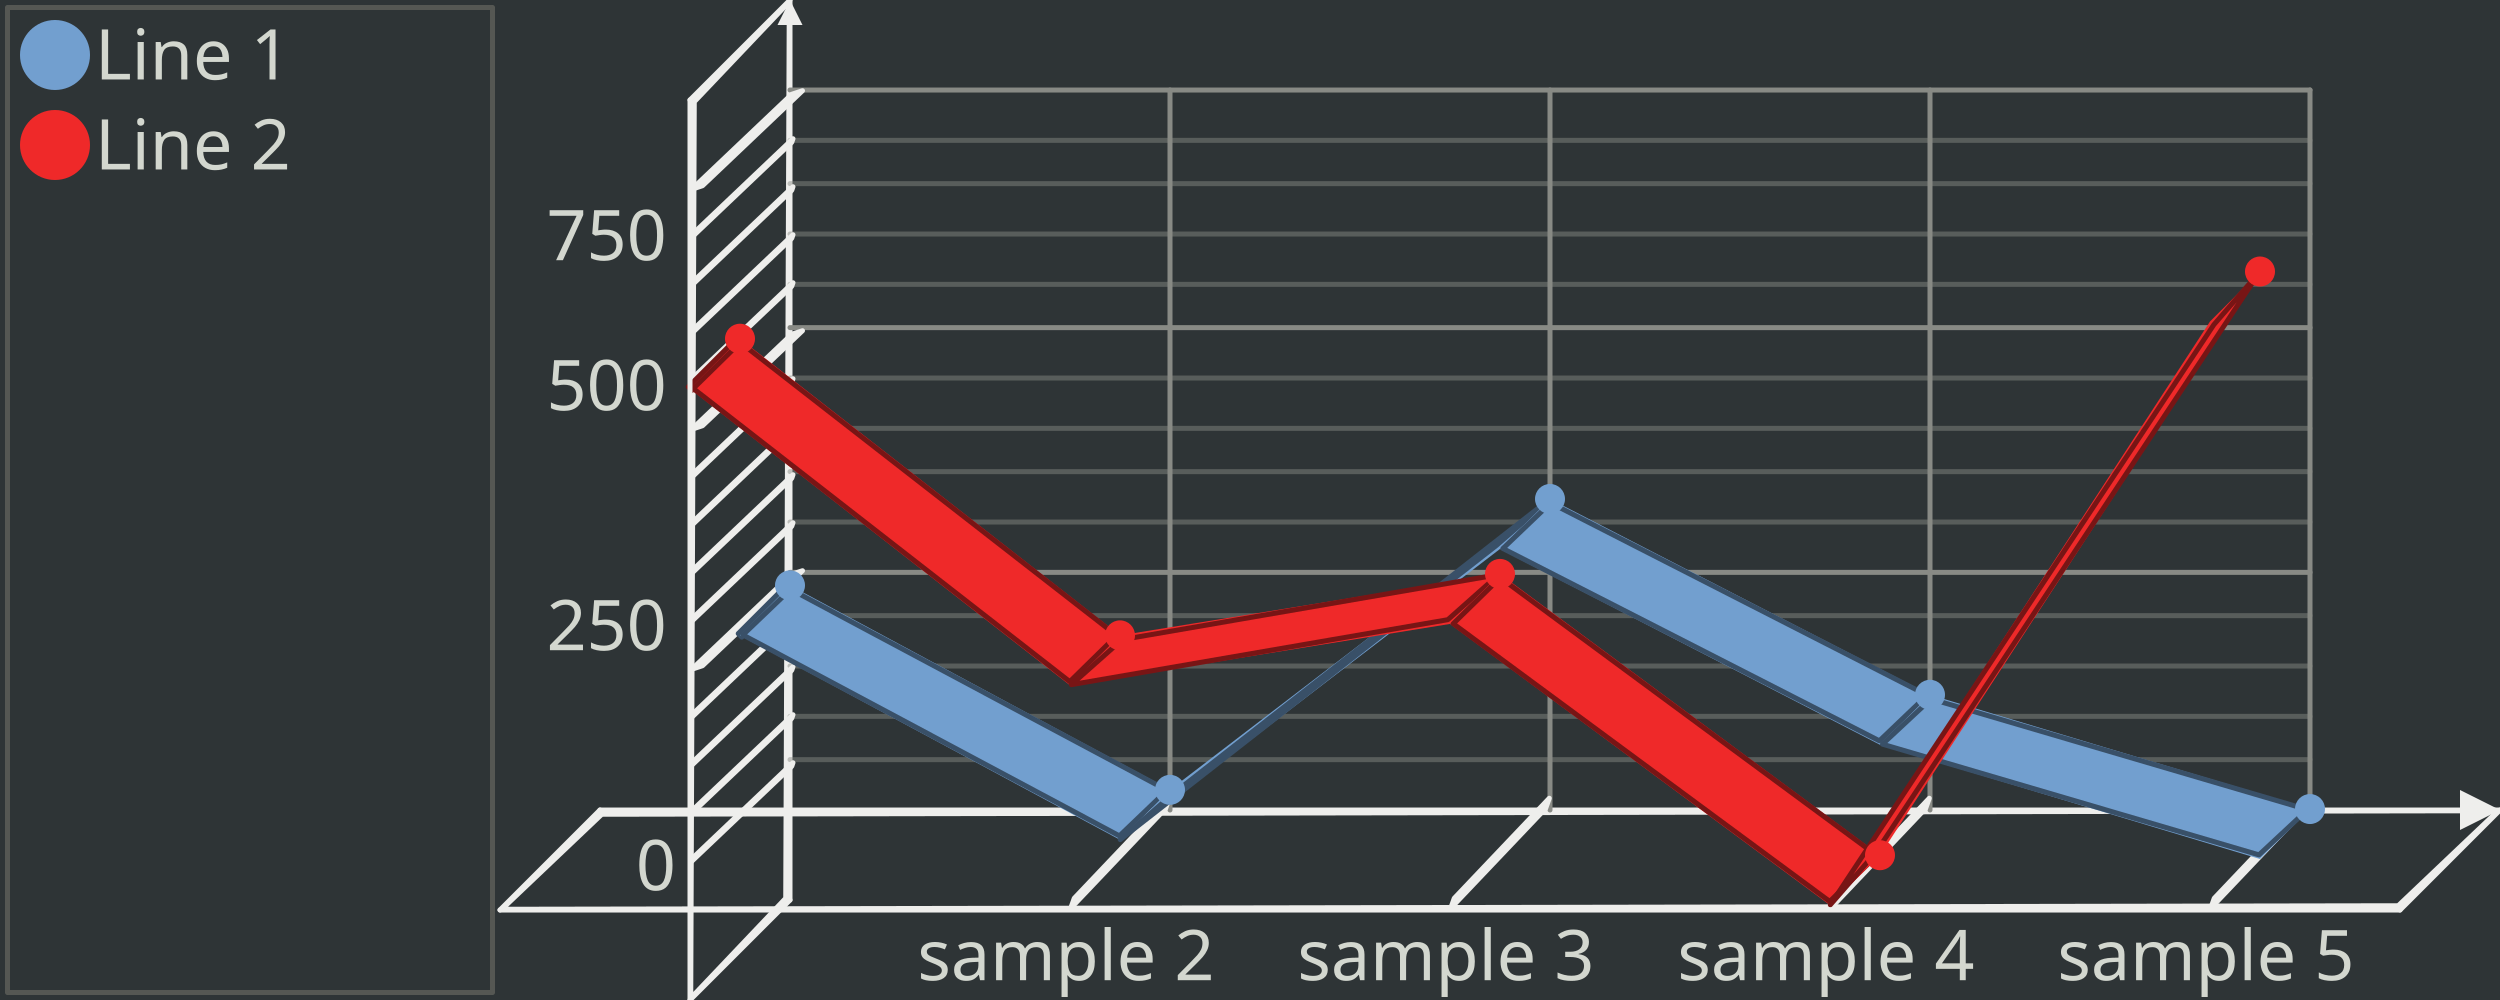
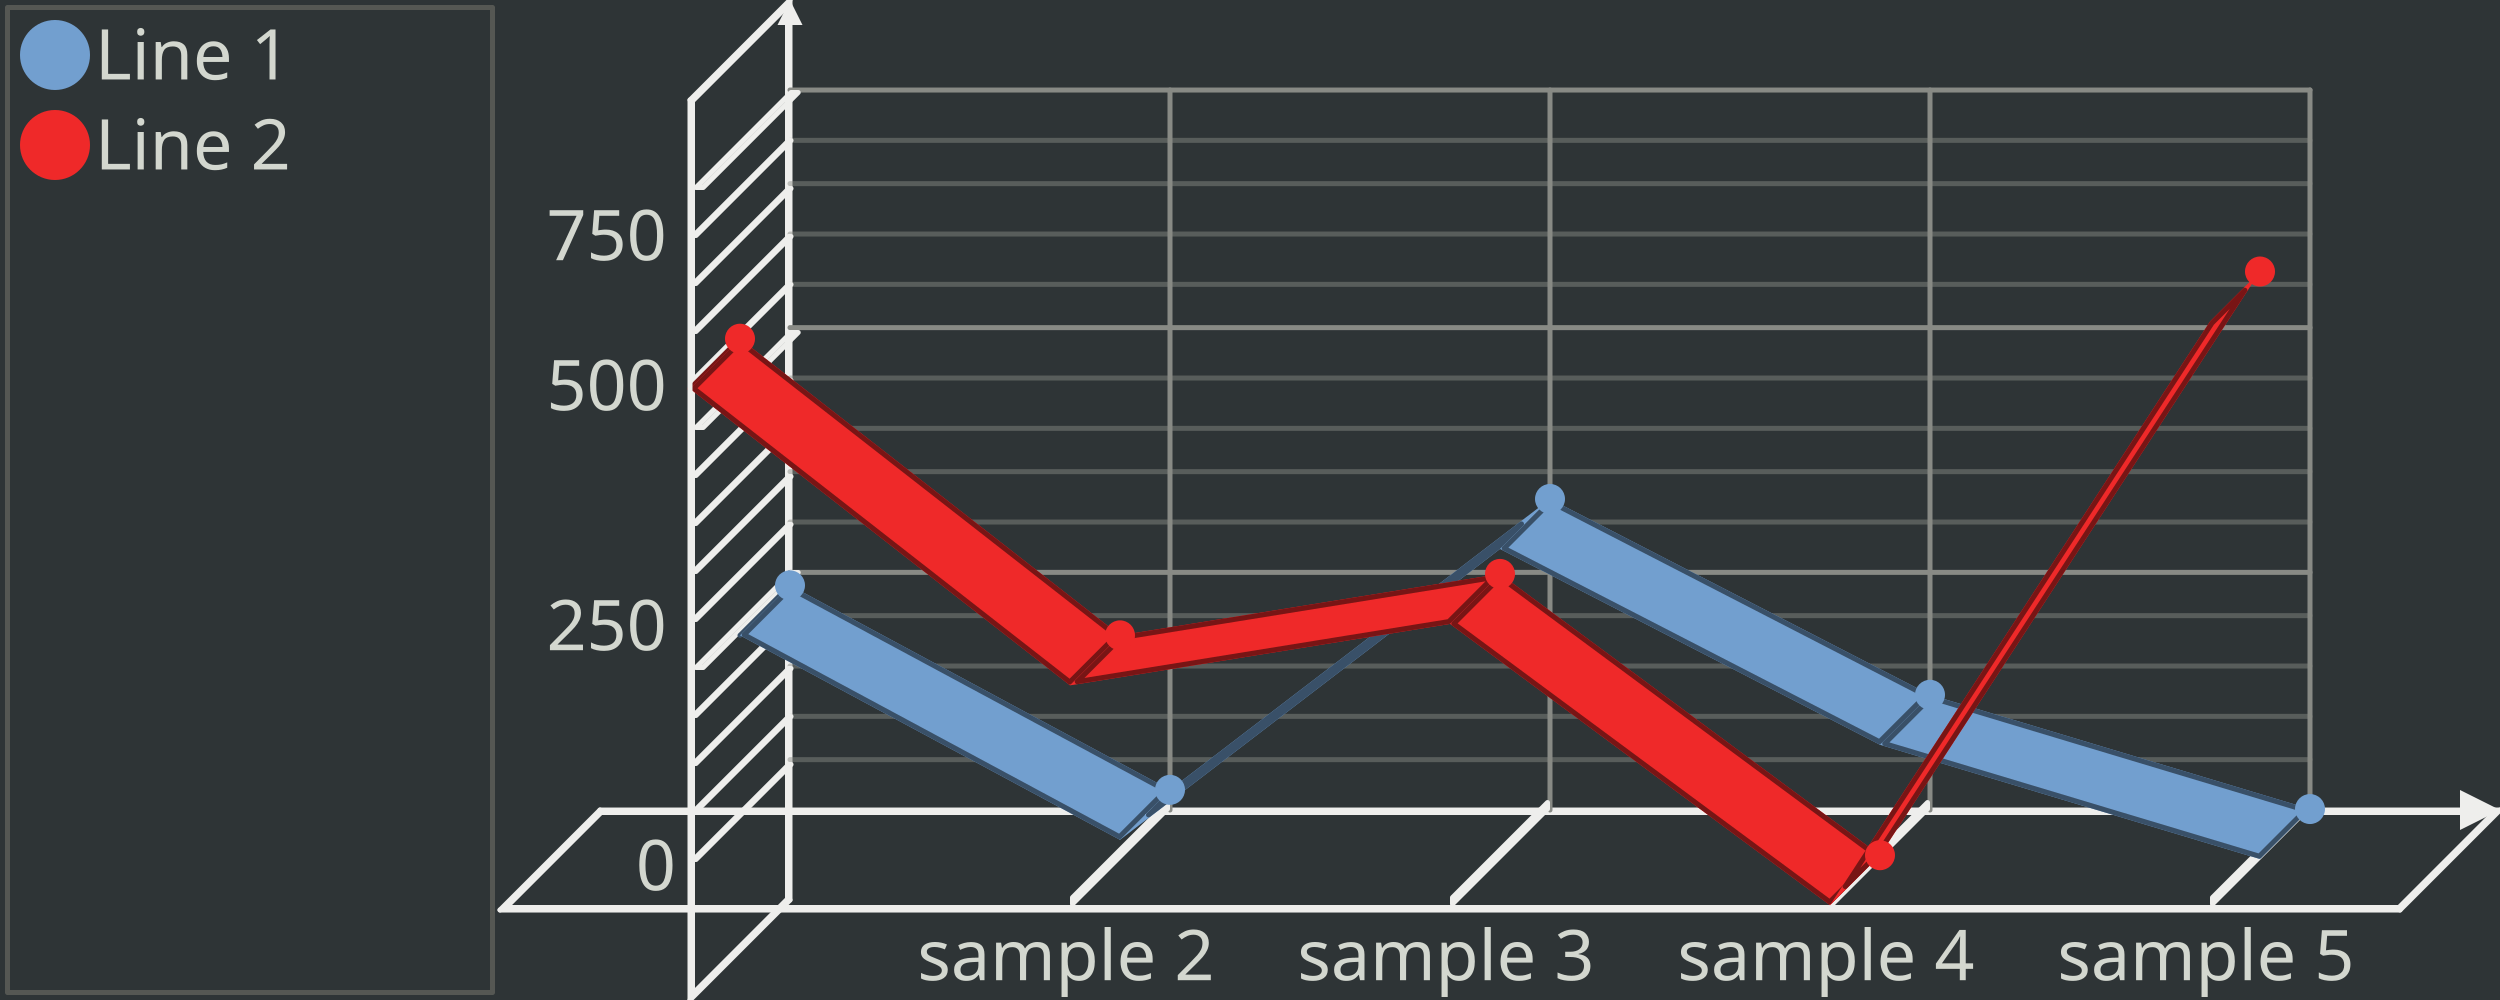
<svg xmlns="http://www.w3.org/2000/svg" width="500" height="200" version="1.0" id="ezcGraph">
  <defs />
  <g id="ezcGraphChart" color-rendering="optimizeQuality" shape-rendering="geometricPrecision" text-rendering="optimizeLegibility">
    <path d=" M 0,200 L 0,0 L 500,0 L 500,200 L 0,200 z " style="fill: #2e3436; fill-opacity: 1.00; stroke: none;" id="ezcGraphPolygon_1" />
    <path d=" M 1,199 L 1,1 L 99,1 L 99,199 L 1,199 z " style="fill: #000000; fill-opacity: 0.00; stroke: none;" id="ezcGraphPolygon_2" />
    <path d=" M 1.5,1.5 L 98.5,1.5 L 98.5,198.5 L 1.5,198.5 L 1.5,1.5 z " style="fill: none; stroke: #555753; stroke-width: 1; stroke-opacity: 1.00; stroke-linecap: round; stroke-linejoin: round;" id="ezcGraphPolygon_3" />
    <ellipse cx="11" cy="11" rx="7" ry="7" style="fill: #729fcf; fill-opacity: 1.00; stroke: none;" id="ezcGraphCircle_4" />
    <ellipse cx="11" cy="29" rx="7" ry="7" style="fill: #ef2929; fill-opacity: 1.00; stroke: none;" id="ezcGraphCircle_6" />
-     <path d=" M 120.354,162.854 L 499.646,162.146 L 479.646,181.146 L 100.354,181.854 L 120.354,162.854 z " style="fill: none; stroke: #eeeeec; stroke-width: 1; stroke-opacity: 1.00; stroke-linecap: round; stroke-linejoin: round;" id="ezcGraphPolygon_8" />
+     <path d=" M 120.207,162.5 L 498.793,162.5 L 479.793,181.5 L 101.207,181.5 L 120.207,162.5 z " style="fill: none; stroke: #eeeeec; stroke-width: 1; stroke-opacity: 1.00; stroke-linecap: round; stroke-linejoin: round;" id="ezcGraphPolygon_8" />
    <path d=" M 120,162 L 500,162" style="fill: none; stroke: #eeeeec; stroke-width: 1; stroke-opacity: 1.00; stroke-linecap: round; stroke-linejoin: round;" id="ezcGraphLine_9" />
    <path d=" M 492,166 L 500,162 L 492,158 L 492,166 z " style="fill: #eeeeec; fill-opacity: 1.00; stroke: none;" id="ezcGraphPolygon_10" />
-     <path d=" M 157.146,179.646 L 157.854,0.354 L 138.854,20.354 L 138.146,199.646 L 157.146,179.646 z " style="fill: none; stroke: #eeeeec; stroke-width: 1; stroke-opacity: 1.00; stroke-linecap: round; stroke-linejoin: round;" id="ezcGraphPolygon_11" />
+     <path d=" M 157.5,179.793 L 157.5,1.207 L 138.5,20.207 L 138.5,198.793 L 157.5,179.793 z " style="fill: none; stroke: #eeeeec; stroke-width: 1; stroke-opacity: 1.00; stroke-linecap: round; stroke-linejoin: round;" id="ezcGraphPolygon_11" />
    <path d=" M 158,180 L 158,0" style="fill: none; stroke: #eeeeec; stroke-width: 1; stroke-opacity: 1.00; stroke-linecap: round; stroke-linejoin: round;" id="ezcGraphLine_12" />
    <path d=" M 155.5,5 L 158,0 L 160.5,5 L 155.5,5 z " style="fill: #eeeeec; fill-opacity: 1.00; stroke: none;" id="ezcGraphPolygon_13" />
    <path d=" M 234,162 L 234,18" style="fill: none; stroke: #888a85; stroke-width: 1; stroke-opacity: 1.00; stroke-linecap: round; stroke-linejoin: round;" id="ezcGraphLine_14" />
-     <path d=" M 233.854,159.654 L 233.146,161.646 L 214.146,181.646 L 214.854,179.654 L 233.854,159.654 z " style="fill: none; stroke: #eeeeec; stroke-width: 1; stroke-opacity: 1.00; stroke-linecap: round; stroke-linejoin: round;" id="ezcGraphPolygon_15" />
+     <path d=" M 233.5,160.507 L 233.5,161.793 L 214.5,180.793 L 214.5,179.507 L 233.5,160.507 z " style="fill: none; stroke: #eeeeec; stroke-width: 1; stroke-opacity: 1.00; stroke-linecap: round; stroke-linejoin: round;" id="ezcGraphPolygon_15" />
    <path d=" M 310,162 L 310,18" style="fill: none; stroke: #888a85; stroke-width: 1; stroke-opacity: 1.00; stroke-linecap: round; stroke-linejoin: round;" id="ezcGraphLine_17" />
-     <path d=" M 309.854,159.654 L 309.146,161.646 L 290.146,181.646 L 290.854,179.654 L 309.854,159.654 z " style="fill: none; stroke: #eeeeec; stroke-width: 1; stroke-opacity: 1.00; stroke-linecap: round; stroke-linejoin: round;" id="ezcGraphPolygon_18" />
+     <path d=" M 309.5,160.507 L 309.5,161.793 L 290.5,180.793 L 290.5,179.507 L 309.5,160.507 z " style="fill: none; stroke: #eeeeec; stroke-width: 1; stroke-opacity: 1.00; stroke-linecap: round; stroke-linejoin: round;" id="ezcGraphPolygon_18" />
    <path d=" M 386,162 L 386,18" style="fill: none; stroke: #888a85; stroke-width: 1; stroke-opacity: 1.00; stroke-linecap: round; stroke-linejoin: round;" id="ezcGraphLine_20" />
-     <path d=" M 385.854,159.654 L 385.146,161.646 L 366.146,181.646 L 366.854,179.654 L 385.854,159.654 z " style="fill: none; stroke: #eeeeec; stroke-width: 1; stroke-opacity: 1.00; stroke-linecap: round; stroke-linejoin: round;" id="ezcGraphPolygon_21" />
+     <path d=" M 385.5,160.507 L 385.5,161.793 L 366.5,180.793 L 366.5,179.507 L 385.5,160.507 z " style="fill: none; stroke: #eeeeec; stroke-width: 1; stroke-opacity: 1.00; stroke-linecap: round; stroke-linejoin: round;" id="ezcGraphPolygon_21" />
    <path d=" M 462,162 L 462,18" style="fill: none; stroke: #888a85; stroke-width: 1; stroke-opacity: 1.00; stroke-linecap: round; stroke-linejoin: round;" id="ezcGraphLine_23" />
-     <path d=" M 461.854,159.654 L 461.146,161.646 L 442.146,181.646 L 442.854,179.654 L 461.854,159.654 z " style="fill: none; stroke: #eeeeec; stroke-width: 1; stroke-opacity: 1.00; stroke-linecap: round; stroke-linejoin: round;" id="ezcGraphPolygon_24" />
+     <path d=" M 461.5,160.507 L 461.5,161.793 L 442.5,180.793 L 442.5,179.507 L 461.5,160.507 z " style="fill: none; stroke: #eeeeec; stroke-width: 1; stroke-opacity: 1.00; stroke-linecap: round; stroke-linejoin: round;" id="ezcGraphPolygon_24" />
    <path d=" M 462,151.92 L 158,151.92" style="fill: none; stroke: #888a85; stroke-width: 1; stroke-opacity: 0.47; stroke-linecap: round; stroke-linejoin: round;" id="ezcGraphLine_27" />
-     <path d=" M 158.354,153.254 L 158.596,152.546 L 138.596,171.546 L 138.354,172.254 L 158.354,153.254 z " style="fill: none; stroke: #eeeeec; stroke-width: 1; stroke-opacity: 1.00; stroke-linecap: round; stroke-linejoin: round;" id="ezcGraphPolygon_28" />
+     <path d=" M 158.207,152.9 L 157.743,152.9 L 138.743,171.9 L 139.207,171.9 L 158.207,152.9 z " style="fill: none; stroke: #eeeeec; stroke-width: 1; stroke-opacity: 1.00; stroke-linecap: round; stroke-linejoin: round;" id="ezcGraphPolygon_28" />
    <path d=" M 462,143.28 L 158,143.28" style="fill: none; stroke: #888a85; stroke-width: 1; stroke-opacity: 0.47; stroke-linecap: round; stroke-linejoin: round;" id="ezcGraphLine_29" />
-     <path d=" M 158.354,143.654 L 158.596,142.946 L 138.596,161.946 L 138.354,162.654 L 158.354,143.654 z " style="fill: none; stroke: #eeeeec; stroke-width: 1; stroke-opacity: 1.00; stroke-linecap: round; stroke-linejoin: round;" id="ezcGraphPolygon_30" />
+     <path d=" M 158.207,143.3 L 157.743,143.3 L 138.743,162.3 L 139.207,162.3 L 158.207,143.3 z " style="fill: none; stroke: #eeeeec; stroke-width: 1; stroke-opacity: 1.00; stroke-linecap: round; stroke-linejoin: round;" id="ezcGraphPolygon_30" />
    <path d=" M 462,133.2 L 158,133.2" style="fill: none; stroke: #888a85; stroke-width: 1; stroke-opacity: 0.47; stroke-linecap: round; stroke-linejoin: round;" id="ezcGraphLine_31" />
-     <path d=" M 158.354,134.054 L 158.596,133.346 L 138.596,152.346 L 138.354,153.054 L 158.354,134.054 z " style="fill: none; stroke: #eeeeec; stroke-width: 1; stroke-opacity: 1.00; stroke-linecap: round; stroke-linejoin: round;" id="ezcGraphPolygon_32" />
+     <path d=" M 158.207,133.7 L 157.743,133.7 L 138.743,152.7 L 139.207,152.7 L 158.207,133.7 z " style="fill: none; stroke: #eeeeec; stroke-width: 1; stroke-opacity: 1.00; stroke-linecap: round; stroke-linejoin: round;" id="ezcGraphPolygon_32" />
    <path d=" M 462,123.12 L 158,123.12" style="fill: none; stroke: #888a85; stroke-width: 1; stroke-opacity: 0.47; stroke-linecap: round; stroke-linejoin: round;" id="ezcGraphLine_33" />
-     <path d=" M 158.354,124.454 L 158.596,123.746 L 138.596,142.746 L 138.354,143.454 L 158.354,124.454 z " style="fill: none; stroke: #eeeeec; stroke-width: 1; stroke-opacity: 1.00; stroke-linecap: round; stroke-linejoin: round;" id="ezcGraphPolygon_34" />
+     <path d=" M 158.207,124.1 L 157.743,124.1 L 138.743,143.1 L 139.207,143.1 L 158.207,124.1 z " style="fill: none; stroke: #eeeeec; stroke-width: 1; stroke-opacity: 1.00; stroke-linecap: round; stroke-linejoin: round;" id="ezcGraphPolygon_34" />
    <path d=" M 462,114.48 L 158,114.48" style="fill: none; stroke: #888a85; stroke-width: 1; stroke-opacity: 1.00; stroke-linecap: round; stroke-linejoin: round;" id="ezcGraphLine_35" />
-     <path d=" M 158.354,114.854 L 160.496,114.146 L 140.496,133.146 L 138.354,133.854 L 158.354,114.854 z " style="fill: none; stroke: #eeeeec; stroke-width: 1; stroke-opacity: 1.00; stroke-linecap: round; stroke-linejoin: round;" id="ezcGraphPolygon_36" />
+     <path d=" M 158.207,114.5 L 159.643,114.5 L 140.643,133.5 L 139.207,133.5 L 158.207,114.5 z " style="fill: none; stroke: #eeeeec; stroke-width: 1; stroke-opacity: 1.00; stroke-linecap: round; stroke-linejoin: round;" id="ezcGraphPolygon_36" />
    <path d=" M 462,104.4 L 158,104.4" style="fill: none; stroke: #888a85; stroke-width: 1; stroke-opacity: 0.47; stroke-linecap: round; stroke-linejoin: round;" id="ezcGraphLine_38" />
-     <path d=" M 158.354,105.254 L 158.596,104.546 L 138.596,123.546 L 138.354,124.254 L 158.354,105.254 z " style="fill: none; stroke: #eeeeec; stroke-width: 1; stroke-opacity: 1.00; stroke-linecap: round; stroke-linejoin: round;" id="ezcGraphPolygon_39" />
+     <path d=" M 158.207,104.9 L 157.743,104.9 L 138.743,123.9 L 139.207,123.9 L 158.207,104.9 z " style="fill: none; stroke: #eeeeec; stroke-width: 1; stroke-opacity: 1.00; stroke-linecap: round; stroke-linejoin: round;" id="ezcGraphPolygon_39" />
    <path d=" M 462,94.32 L 158,94.32" style="fill: none; stroke: #888a85; stroke-width: 1; stroke-opacity: 0.47; stroke-linecap: round; stroke-linejoin: round;" id="ezcGraphLine_40" />
-     <path d=" M 158.354,95.654 L 158.596,94.946 L 138.596,113.946 L 138.354,114.654 L 158.354,95.654 z " style="fill: none; stroke: #eeeeec; stroke-width: 1; stroke-opacity: 1.00; stroke-linecap: round; stroke-linejoin: round;" id="ezcGraphPolygon_41" />
+     <path d=" M 158.207,95.3 L 157.743,95.3 L 138.743,114.3 L 139.207,114.3 L 158.207,95.3 z " style="fill: none; stroke: #eeeeec; stroke-width: 1; stroke-opacity: 1.00; stroke-linecap: round; stroke-linejoin: round;" id="ezcGraphPolygon_41" />
    <path d=" M 462,85.68 L 158,85.68" style="fill: none; stroke: #888a85; stroke-width: 1; stroke-opacity: 0.47; stroke-linecap: round; stroke-linejoin: round;" id="ezcGraphLine_42" />
-     <path d=" M 158.354,86.054 L 158.596,85.346 L 138.596,104.346 L 138.354,105.054 L 158.354,86.054 z " style="fill: none; stroke: #eeeeec; stroke-width: 1; stroke-opacity: 1.00; stroke-linecap: round; stroke-linejoin: round;" id="ezcGraphPolygon_43" />
+     <path d=" M 158.207,85.7 L 157.743,85.7 L 138.743,104.7 L 139.207,104.7 L 158.207,85.7 z " style="fill: none; stroke: #eeeeec; stroke-width: 1; stroke-opacity: 1.00; stroke-linecap: round; stroke-linejoin: round;" id="ezcGraphPolygon_43" />
    <path d=" M 462,75.6 L 158,75.6" style="fill: none; stroke: #888a85; stroke-width: 1; stroke-opacity: 0.47; stroke-linecap: round; stroke-linejoin: round;" id="ezcGraphLine_44" />
-     <path d=" M 158.354,76.454 L 158.596,75.746 L 138.596,94.746 L 138.354,95.454 L 158.354,76.454 z " style="fill: none; stroke: #eeeeec; stroke-width: 1; stroke-opacity: 1.00; stroke-linecap: round; stroke-linejoin: round;" id="ezcGraphPolygon_45" />
+     <path d=" M 158.207,76.1 L 157.743,76.1 L 138.743,95.1 L 139.207,95.1 L 158.207,76.1 z " style="fill: none; stroke: #eeeeec; stroke-width: 1; stroke-opacity: 1.00; stroke-linecap: round; stroke-linejoin: round;" id="ezcGraphPolygon_45" />
    <path d=" M 462,65.52 L 158,65.52" style="fill: none; stroke: #888a85; stroke-width: 1; stroke-opacity: 1.00; stroke-linecap: round; stroke-linejoin: round;" id="ezcGraphLine_46" />
-     <path d=" M 158.354,66.854 L 160.496,66.146 L 140.496,85.146 L 138.354,85.854 L 158.354,66.854 z " style="fill: none; stroke: #eeeeec; stroke-width: 1; stroke-opacity: 1.00; stroke-linecap: round; stroke-linejoin: round;" id="ezcGraphPolygon_47" />
+     <path d=" M 158.207,66.5 L 159.643,66.5 L 140.643,85.5 L 139.207,85.5 L 158.207,66.5 z " style="fill: none; stroke: #eeeeec; stroke-width: 1; stroke-opacity: 1.00; stroke-linecap: round; stroke-linejoin: round;" id="ezcGraphPolygon_47" />
    <path d=" M 462,56.88 L 158,56.88" style="fill: none; stroke: #888a85; stroke-width: 1; stroke-opacity: 0.47; stroke-linecap: round; stroke-linejoin: round;" id="ezcGraphLine_49" />
-     <path d=" M 158.354,57.254 L 158.596,56.546 L 138.596,75.546 L 138.354,76.254 L 158.354,57.254 z " style="fill: none; stroke: #eeeeec; stroke-width: 1; stroke-opacity: 1.00; stroke-linecap: round; stroke-linejoin: round;" id="ezcGraphPolygon_50" />
+     <path d=" M 158.207,56.9 L 157.743,56.9 L 138.743,75.9 L 139.207,75.9 L 158.207,56.9 z " style="fill: none; stroke: #eeeeec; stroke-width: 1; stroke-opacity: 1.00; stroke-linecap: round; stroke-linejoin: round;" id="ezcGraphPolygon_50" />
    <path d=" M 462,46.8 L 158,46.8" style="fill: none; stroke: #888a85; stroke-width: 1; stroke-opacity: 0.47; stroke-linecap: round; stroke-linejoin: round;" id="ezcGraphLine_51" />
-     <path d=" M 158.354,47.654 L 158.596,46.946 L 138.596,65.946 L 138.354,66.654 L 158.354,47.654 z " style="fill: none; stroke: #eeeeec; stroke-width: 1; stroke-opacity: 1.00; stroke-linecap: round; stroke-linejoin: round;" id="ezcGraphPolygon_52" />
+     <path d=" M 158.207,47.3 L 157.743,47.3 L 138.743,66.3 L 139.207,66.3 L 158.207,47.3 z " style="fill: none; stroke: #eeeeec; stroke-width: 1; stroke-opacity: 1.00; stroke-linecap: round; stroke-linejoin: round;" id="ezcGraphPolygon_52" />
    <path d=" M 462,36.72 L 158,36.72" style="fill: none; stroke: #888a85; stroke-width: 1; stroke-opacity: 0.47; stroke-linecap: round; stroke-linejoin: round;" id="ezcGraphLine_53" />
-     <path d=" M 158.354,38.054 L 158.596,37.346 L 138.596,56.346 L 138.354,57.054 L 158.354,38.054 z " style="fill: none; stroke: #eeeeec; stroke-width: 1; stroke-opacity: 1.00; stroke-linecap: round; stroke-linejoin: round;" id="ezcGraphPolygon_54" />
+     <path d=" M 158.207,37.7 L 157.743,37.7 L 138.743,56.7 L 139.207,56.7 L 158.207,37.7 z " style="fill: none; stroke: #eeeeec; stroke-width: 1; stroke-opacity: 1.00; stroke-linecap: round; stroke-linejoin: round;" id="ezcGraphPolygon_54" />
    <path d=" M 462,28.08 L 158,28.08" style="fill: none; stroke: #888a85; stroke-width: 1; stroke-opacity: 0.47; stroke-linecap: round; stroke-linejoin: round;" id="ezcGraphLine_55" />
-     <path d=" M 158.354,28.454 L 158.596,27.746 L 138.596,46.746 L 138.354,47.454 L 158.354,28.454 z " style="fill: none; stroke: #eeeeec; stroke-width: 1; stroke-opacity: 1.00; stroke-linecap: round; stroke-linejoin: round;" id="ezcGraphPolygon_56" />
+     <path d=" M 158.207,28.1 L 157.743,28.1 L 138.743,47.1 L 139.207,47.1 L 158.207,28.1 z " style="fill: none; stroke: #eeeeec; stroke-width: 1; stroke-opacity: 1.00; stroke-linecap: round; stroke-linejoin: round;" id="ezcGraphPolygon_56" />
    <path d=" M 462,18 L 158,18" style="fill: none; stroke: #888a85; stroke-width: 1; stroke-opacity: 1.00; stroke-linecap: round; stroke-linejoin: round;" id="ezcGraphLine_57" />
-     <path d=" M 158.354,18.854 L 160.496,18.146 L 140.496,37.146 L 138.354,37.854 L 158.354,18.854 z " style="fill: none; stroke: #eeeeec; stroke-width: 1; stroke-opacity: 1.00; stroke-linecap: round; stroke-linejoin: round;" id="ezcGraphPolygon_58" />
+     <path d=" M 158.207,18.5 L 159.643,18.5 L 140.643,37.5 L 139.207,37.5 L 158.207,18.5 z " style="fill: none; stroke: #eeeeec; stroke-width: 1; stroke-opacity: 1.00; stroke-linecap: round; stroke-linejoin: round;" id="ezcGraphPolygon_58" />
    <path d=" M 158,117.072 L 148,127.072 L 148,127.072 L 158,117.072 L 158,117.072 z " style="fill: #729fcf; fill-opacity: 1.00; stroke: none;" id="ezcGraphPolygon_60" />
-     <path d=" M 147.646,126.718 L 148.354,127.426 L 158.354,117.426 L 157.646,116.718 L 147.646,126.718 z " style="fill: none; stroke: #395068; stroke-width: 1; stroke-opacity: 1.00; stroke-linecap: round; stroke-linejoin: round;" id="ezcGraphPolygon_61" />
+     <path d=" M 158,117.072 L 148,127.072 L 158,117.072 z " style="fill: none; stroke: #395068; stroke-width: 1; stroke-opacity: 1.00; stroke-linecap: round; stroke-linejoin: round;" id="ezcGraphPolygon_61" />
    <path d=" M 158,117.072 L 148,127.072 L 224,167.968 L 234,157.968 L 158,117.072 z " style="fill: #729fcf; fill-opacity: 1.00; stroke: none;" id="ezcGraphPolygon_62" />
-     <path d=" M 148.59,126.985 L 223.883,167.174 L 233.41,158.055 L 158.117,117.866 L 148.59,126.985 z " style="fill: none; stroke: #395068; stroke-width: 1; stroke-opacity: 1.00; stroke-linecap: round; stroke-linejoin: round;" id="ezcGraphPolygon_63" />
+     <path d=" M 148.829,126.95 L 223.909,167.351 L 233.171,158.09 L 158.091,117.689 L 148.829,126.95 z " style="fill: none; stroke: #395068; stroke-width: 1; stroke-opacity: 1.00; stroke-linecap: round; stroke-linejoin: round;" id="ezcGraphPolygon_63" />
    <path d=" M 234,157.968 L 224,167.968 L 300,109.792 L 310,99.792 L 234,157.968 z " style="fill: #729fcf; fill-opacity: 1.00; stroke: none;" id="ezcGraphPolygon_64" />
-     <path d=" M 224.05,167.924 L 299.342,109.041 L 309.95,99.835 L 234.657,158.719 L 224.05,167.924 z " style="fill: none; stroke: #395068; stroke-width: 1; stroke-opacity: 1.00; stroke-linecap: round; stroke-linejoin: round;" id="ezcGraphPolygon_65" />
+     <path d=" M 229.7,162.975 L 299.67,109.415 L 304.3,104.785 L 234.33,158.345 L 229.7,162.975 z " style="fill: none; stroke: #395068; stroke-width: 1; stroke-opacity: 1.00; stroke-linecap: round; stroke-linejoin: round;" id="ezcGraphPolygon_65" />
    <path d=" M 310,99.792 L 300,109.792 L 376,148.96 L 386,138.96 L 310,99.792 z " style="fill: #729fcf; fill-opacity: 1.00; stroke: none;" id="ezcGraphPolygon_66" />
-     <path d=" M 300.583,109.701 L 375.875,148.162 L 385.417,139.051 L 310.125,100.59 L 300.583,109.701 z " style="fill: none; stroke: #395068; stroke-width: 1; stroke-opacity: 1.00; stroke-linecap: round; stroke-linejoin: round;" id="ezcGraphPolygon_67" />
+     <path d=" M 300.838,109.661 L 375.905,148.348 L 385.162,139.091 L 310.095,100.404 L 300.838,109.661 z " style="fill: none; stroke: #395068; stroke-width: 1; stroke-opacity: 1.00; stroke-linecap: round; stroke-linejoin: round;" id="ezcGraphPolygon_67" />
    <path d=" M 386,138.96 L 376,148.96 L 452,171.808 L 462,161.808 L 386,138.96 z " style="fill: #729fcf; fill-opacity: 1.00; stroke: none;" id="ezcGraphPolygon_68" />
-     <path d=" M 376.498,148.835 L 451.79,170.976 L 461.502,161.933 L 386.21,139.792 L 376.498,148.835 z " style="fill: none; stroke: #395068; stroke-width: 1; stroke-opacity: 1.00; stroke-linecap: round; stroke-linejoin: round;" id="ezcGraphPolygon_69" />
+     <path d=" M 376.945,148.722 L 451.858,171.243 L 461.055,162.046 L 386.142,139.525 L 376.945,148.722 z " style="fill: none; stroke: #395068; stroke-width: 1; stroke-opacity: 1.00; stroke-linecap: round; stroke-linejoin: round;" id="ezcGraphPolygon_69" />
    <path d=" M 148,67.744 L 138,77.744 L 138,77.744 L 148,67.744 L 148,67.744 z " style="fill: #ef2929; fill-opacity: 1.00; stroke: none;" id="ezcGraphPolygon_70" />
-     <path d=" M 137.646,77.39 L 138.354,78.098 L 148.354,68.098 L 147.646,67.39 L 137.646,77.39 z " style="fill: none; stroke: #781515; stroke-width: 1; stroke-opacity: 1.00; stroke-linecap: round; stroke-linejoin: round;" id="ezcGraphPolygon_71" />
+     <path d=" M 148,67.744 L 138,77.744 L 148,67.744 z " style="fill: none; stroke: #781515; stroke-width: 1; stroke-opacity: 1.00; stroke-linecap: round; stroke-linejoin: round;" id="ezcGraphPolygon_71" />
    <path d=" M 148,67.744 L 138,77.744 L 214,137.072 L 224,127.072 L 148,67.744 z " style="fill: #ef2929; fill-opacity: 1.00; stroke: none;" id="ezcGraphPolygon_72" />
-     <path d=" M 138.661,77.703 L 213.954,136.324 L 223.339,127.113 L 148.046,68.492 L 138.661,77.703 z " style="fill: none; stroke: #781515; stroke-width: 1; stroke-opacity: 1.00; stroke-linecap: round; stroke-linejoin: round;" id="ezcGraphPolygon_73" />
+     <path d=" M 138.753,77.698 L 213.959,136.406 L 223.247,127.118 L 148.041,68.41 L 138.753,77.698 z " style="fill: none; stroke: #781515; stroke-width: 1; stroke-opacity: 1.00; stroke-linecap: round; stroke-linejoin: round;" id="ezcGraphPolygon_73" />
    <path d=" M 224,127.072 L 214,137.072 L 290,124.784 L 300,114.784 L 224,127.072 z " style="fill: #ef2929; fill-opacity: 1.00; stroke: none;" id="ezcGraphPolygon_74" />
-     <path d=" M 214.274,136.932 L 289.567,123.937 L 299.726,114.924 L 224.433,127.919 L 214.274,136.932 z " style="fill: none; stroke: #781515; stroke-width: 1; stroke-opacity: 1.00; stroke-linecap: round; stroke-linejoin: round;" id="ezcGraphPolygon_75" />
+     <path d=" M 215.448,136.331 L 289.761,124.316 L 298.552,115.525 L 224.239,127.54 L 215.448,136.331 z " style="fill: none; stroke: #781515; stroke-width: 1; stroke-opacity: 1.00; stroke-linecap: round; stroke-linejoin: round;" id="ezcGraphPolygon_75" />
    <path d=" M 300,114.784 L 290,124.784 L 366,181.04 L 376,171.04 L 300,114.784 z " style="fill: #ef2929; fill-opacity: 1.00; stroke: none;" id="ezcGraphPolygon_76" />
-     <path d=" M 290.651,124.736 L 365.944,180.285 L 375.349,171.088 L 300.056,115.539 L 290.651,124.736 z " style="fill: none; stroke: #781515; stroke-width: 1; stroke-opacity: 1.00; stroke-linecap: round; stroke-linejoin: round;" id="ezcGraphPolygon_77" />
+     <path d=" M 290.764,124.727 L 365.951,180.382 L 375.236,171.097 L 300.049,115.442 L 290.764,124.727 z " style="fill: none; stroke: #781515; stroke-width: 1; stroke-opacity: 1.00; stroke-linecap: round; stroke-linejoin: round;" id="ezcGraphPolygon_77" />
    <path d=" M 376,171.04 L 366,181.04 L 442,64.304 L 452,54.304 L 376,171.04 z " style="fill: #ef2929; fill-opacity: 1.00; stroke: none;" id="ezcGraphPolygon_78" />
-     <path d=" M 366.065,180.959 L 442.773,64.93 L 451.935,54.385 L 375.227,170.414 L 366.065,180.959 z " style="fill: none; stroke: #781515; stroke-width: 1; stroke-opacity: 1.00; stroke-linecap: round; stroke-linejoin: round;" id="ezcGraphPolygon_79" />
+     <path d=" M 369.029,177.304 L 442.39,64.621 L 448.971,58.04 L 375.61,170.723 L 369.029,177.304 z " style="fill: none; stroke: #781515; stroke-width: 1; stroke-opacity: 1.00; stroke-linecap: round; stroke-linejoin: round;" id="ezcGraphPolygon_79" />
    <ellipse cx="158" cy="117.072" rx="3" ry="3" style="fill: #729fcf; fill-opacity: 1.00; stroke: none;" id="ezcGraphCircle_80" />
    <ellipse cx="234" cy="157.968" rx="3" ry="3" style="fill: #729fcf; fill-opacity: 1.00; stroke: none;" id="ezcGraphCircle_81" />
    <ellipse cx="310" cy="99.792" rx="3" ry="3" style="fill: #729fcf; fill-opacity: 1.00; stroke: none;" id="ezcGraphCircle_82" />
    <ellipse cx="386" cy="138.96" rx="3" ry="3" style="fill: #729fcf; fill-opacity: 1.00; stroke: none;" id="ezcGraphCircle_83" />
    <ellipse cx="462" cy="161.808" rx="3" ry="3" style="fill: #729fcf; fill-opacity: 1.00; stroke: none;" id="ezcGraphCircle_84" />
    <ellipse cx="148" cy="67.744" rx="3" ry="3" style="fill: #ef2929; fill-opacity: 1.00; stroke: none;" id="ezcGraphCircle_85" />
    <ellipse cx="224" cy="127.072" rx="3" ry="3" style="fill: #ef2929; fill-opacity: 1.00; stroke: none;" id="ezcGraphCircle_86" />
    <ellipse cx="300" cy="114.784" rx="3" ry="3" style="fill: #ef2929; fill-opacity: 1.00; stroke: none;" id="ezcGraphCircle_87" />
    <ellipse cx="376" cy="171.04" rx="3" ry="3" style="fill: #ef2929; fill-opacity: 1.00; stroke: none;" id="ezcGraphCircle_88" />
    <ellipse cx="452" cy="54.304" rx="3" ry="3" style="fill: #ef2929; fill-opacity: 1.00; stroke: none;" id="ezcGraphCircle_89" />
    <path d=" M 500,162 L 480,182" style="fill: none; stroke: #eeeeec; stroke-width: 1; stroke-opacity: 1.00; stroke-linecap: round; stroke-linejoin: round;" id="ezcGraphLine_90" />
    <path d=" M 480,182 L 100,182" style="fill: none; stroke: #eeeeec; stroke-width: 1; stroke-opacity: 1.00; stroke-linecap: round; stroke-linejoin: round;" id="ezcGraphLine_91" />
    <path d=" M 100,182 L 120,162" style="fill: none; stroke: #eeeeec; stroke-width: 1; stroke-opacity: 1.00; stroke-linecap: round; stroke-linejoin: round;" id="ezcGraphLine_92" />
    <path d=" M 158,0 L 138,20" style="fill: none; stroke: #eeeeec; stroke-width: 1; stroke-opacity: 1.00; stroke-linecap: round; stroke-linejoin: round;" id="ezcGraphLine_93" />
    <path d=" M 138,20 L 138,200" style="fill: none; stroke: #eeeeec; stroke-width: 1; stroke-opacity: 1.00; stroke-linecap: round; stroke-linejoin: round;" id="ezcGraphLine_94" />
    <path d=" M 138,200 L 158,180" style="fill: none; stroke: #eeeeec; stroke-width: 1; stroke-opacity: 1.00; stroke-linecap: round; stroke-linejoin: round;" id="ezcGraphLine_95" />
    <g id="ezcGraphTextBox_5">
      <path d=" M 18.5,19 L 18.5,3.5 L 64.52,3.5 L 64.52,19 L 18.5,19 z " style="fill: #ffffff; fill-opacity: 0.00; stroke: none;" id="ezcGraphPolygon_96" />
      <text id="ezcGraphTextBox_5_text" x="19" text-length="44.52px" y="15.9" style="font-size: 14px; font-family: sans-serif; fill: #d3d7cf; fill-opacity: 1.00; stroke: none;">Line 1</text>
    </g>
    <g id="ezcGraphTextBox_7">
      <path d=" M 18.5,37 L 18.5,21.5 L 64.52,21.5 L 64.52,37 L 18.5,37 z " style="fill: #ffffff; fill-opacity: 0.00; stroke: none;" id="ezcGraphPolygon_97" />
      <text id="ezcGraphTextBox_7_text" x="19" text-length="44.52px" y="33.9" style="font-size: 14px; font-family: sans-serif; fill: #d3d7cf; fill-opacity: 1.00; stroke: none;">Line 2</text>
    </g>
    <g id="ezcGraphTextBox_16">
      <path d=" M 182.972,199.2 L 182.972,183.3 L 245.528,183.3 L 245.528,199.2 L 182.972,199.2 z " style="fill: #ffffff; fill-opacity: 0.00; stroke: none;" id="ezcGraphPolygon_98" />
      <text id="ezcGraphTextBox_16_text" x="183.472" text-length="61.056px" y="196.04" style="font-size: 14px; font-family: sans-serif; fill: #d3d7cf; fill-opacity: 1.00; stroke: none;">sample 2</text>
    </g>
    <g id="ezcGraphTextBox_19">
      <path d=" M 258.972,199.2 L 258.972,183.3 L 321.528,183.3 L 321.528,199.2 L 258.972,199.2 z " style="fill: #ffffff; fill-opacity: 0.00; stroke: none;" id="ezcGraphPolygon_99" />
      <text id="ezcGraphTextBox_19_text" x="259.472" text-length="61.056px" y="196.04" style="font-size: 14px; font-family: sans-serif; fill: #d3d7cf; fill-opacity: 1.00; stroke: none;">sample 3</text>
    </g>
    <g id="ezcGraphTextBox_22">
      <path d=" M 334.972,199.2 L 334.972,183.3 L 397.528,183.3 L 397.528,199.2 L 334.972,199.2 z " style="fill: #ffffff; fill-opacity: 0.00; stroke: none;" id="ezcGraphPolygon_100" />
      <text id="ezcGraphTextBox_22_text" x="335.472" text-length="61.056px" y="196.04" style="font-size: 14px; font-family: sans-serif; fill: #d3d7cf; fill-opacity: 1.00; stroke: none;">sample 4</text>
    </g>
    <g id="ezcGraphTextBox_25">
      <path d=" M 410.972,199.2 L 410.972,183.3 L 473.528,183.3 L 473.528,199.2 L 410.972,199.2 z " style="fill: #ffffff; fill-opacity: 0.00; stroke: none;" id="ezcGraphPolygon_101" />
      <text id="ezcGraphTextBox_25_text" x="411.472" text-length="61.056px" y="196.04" style="font-size: 14px; font-family: sans-serif; fill: #d3d7cf; fill-opacity: 1.00; stroke: none;">sample 5</text>
    </g>
    <g id="ezcGraphTextBox_26">
      <path d=" M 126.672,181.2 L 126.672,165.3 L 137.1,165.3 L 137.1,181.2 L 126.672,181.2 z " style="fill: #ffffff; fill-opacity: 0.00; stroke: none;" id="ezcGraphPolygon_102" />
      <text id="ezcGraphTextBox_26_text" x="127.172" text-length="8.928px" y="178.04" style="font-size: 14px; font-family: sans-serif; fill: #d3d7cf; fill-opacity: 1.00; stroke: none;">0</text>
    </g>
    <g id="ezcGraphTextBox_37">
      <path d=" M 108.816,133.2 L 108.816,117.3 L 137.1,117.3 L 137.1,133.2 L 108.816,133.2 z " style="fill: #ffffff; fill-opacity: 0.00; stroke: none;" id="ezcGraphPolygon_103" />
      <text id="ezcGraphTextBox_37_text" x="109.316" text-length="26.784px" y="130.04" style="font-size: 14px; font-family: sans-serif; fill: #d3d7cf; fill-opacity: 1.00; stroke: none;">250</text>
    </g>
    <g id="ezcGraphTextBox_48">
      <path d=" M 108.816,85.2 L 108.816,69.3 L 137.1,69.3 L 137.1,85.2 L 108.816,85.2 z " style="fill: #ffffff; fill-opacity: 0.00; stroke: none;" id="ezcGraphPolygon_104" />
      <text id="ezcGraphTextBox_48_text" x="109.316" text-length="26.784px" y="82.04" style="font-size: 14px; font-family: sans-serif; fill: #d3d7cf; fill-opacity: 1.00; stroke: none;">500</text>
    </g>
    <g id="ezcGraphTextBox_59">
      <path d=" M 108.816,55.2 L 108.816,39.3 L 137.1,39.3 L 137.1,55.2 L 108.816,55.2 z " style="fill: #ffffff; fill-opacity: 0.00; stroke: none;" id="ezcGraphPolygon_105" />
      <text id="ezcGraphTextBox_59_text" x="109.316" text-length="26.784px" y="52.04" style="font-size: 14px; font-family: sans-serif; fill: #d3d7cf; fill-opacity: 1.00; stroke: none;">750</text>
    </g>
  </g>
</svg>
